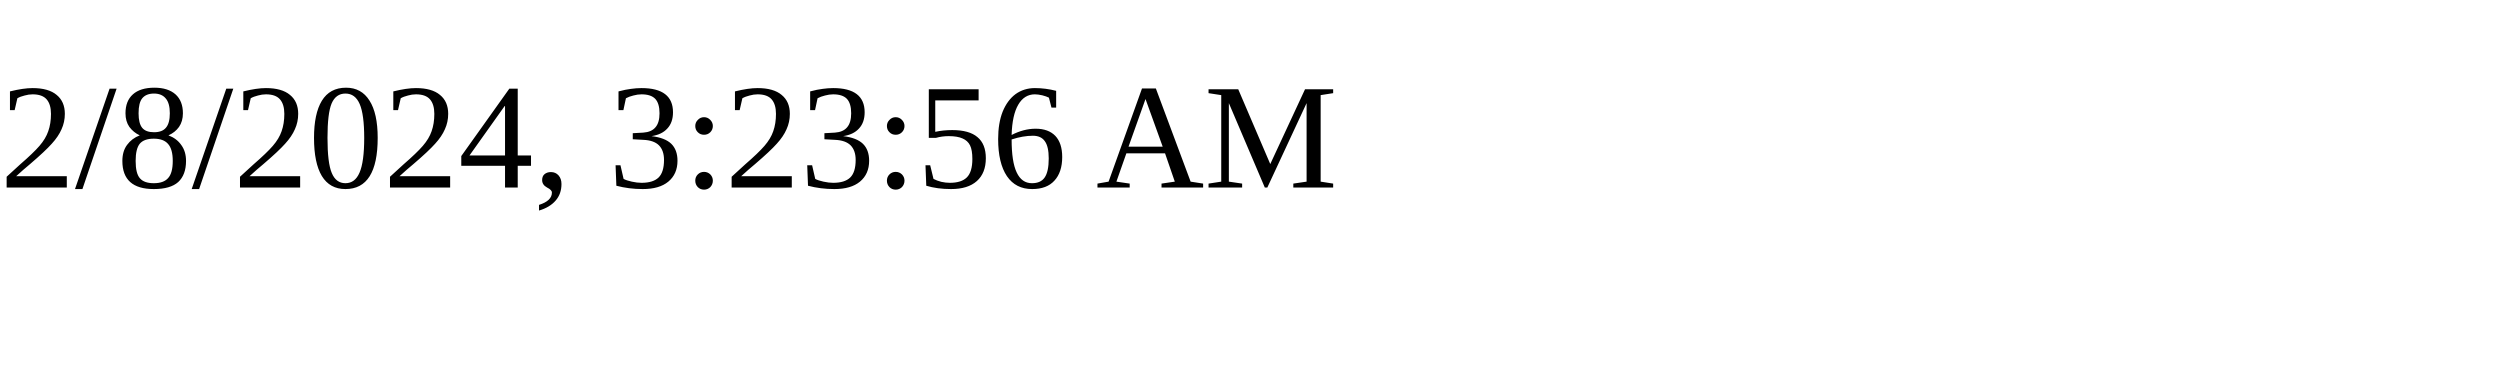
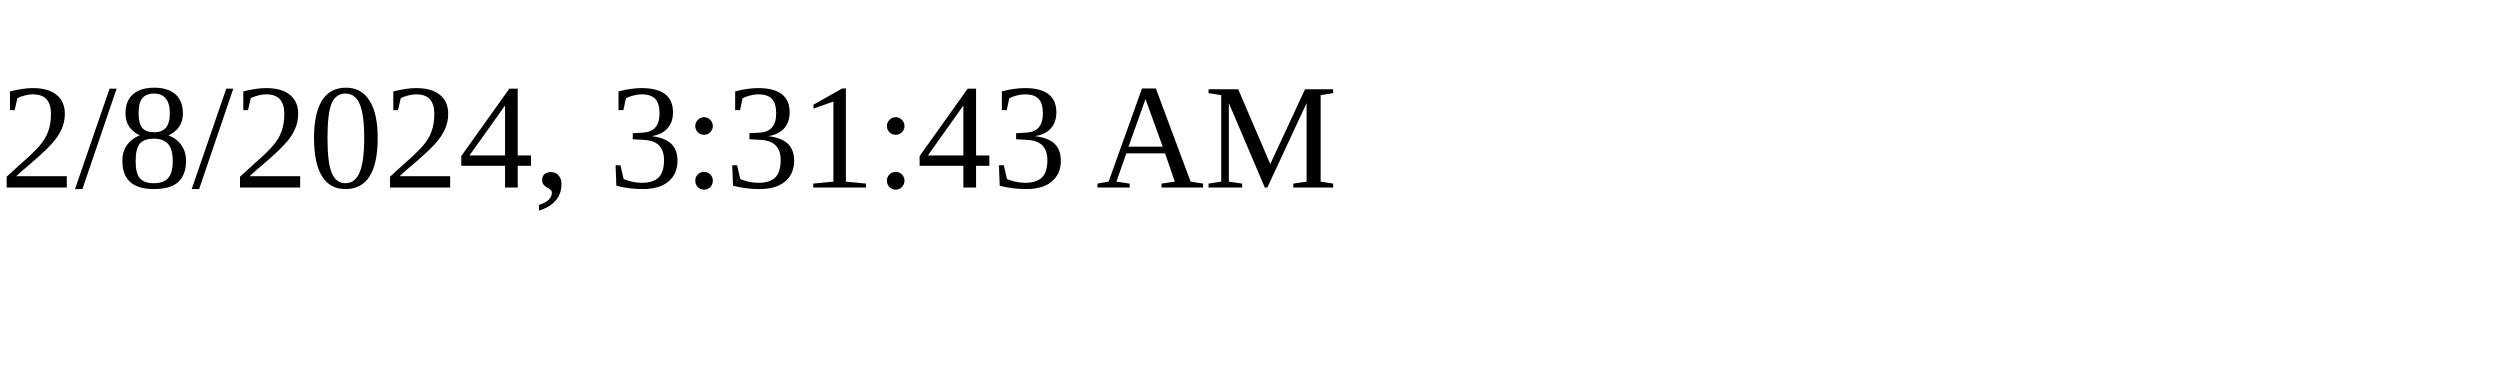
<svg xmlns="http://www.w3.org/2000/svg" height="30" width="200">
-   <text x="0" y="15">2/8/2024, 3:23:56 AM</text>
+   <text x="0" y="15">2/8/2024, 3:31:43 AM</text>
</svg>
